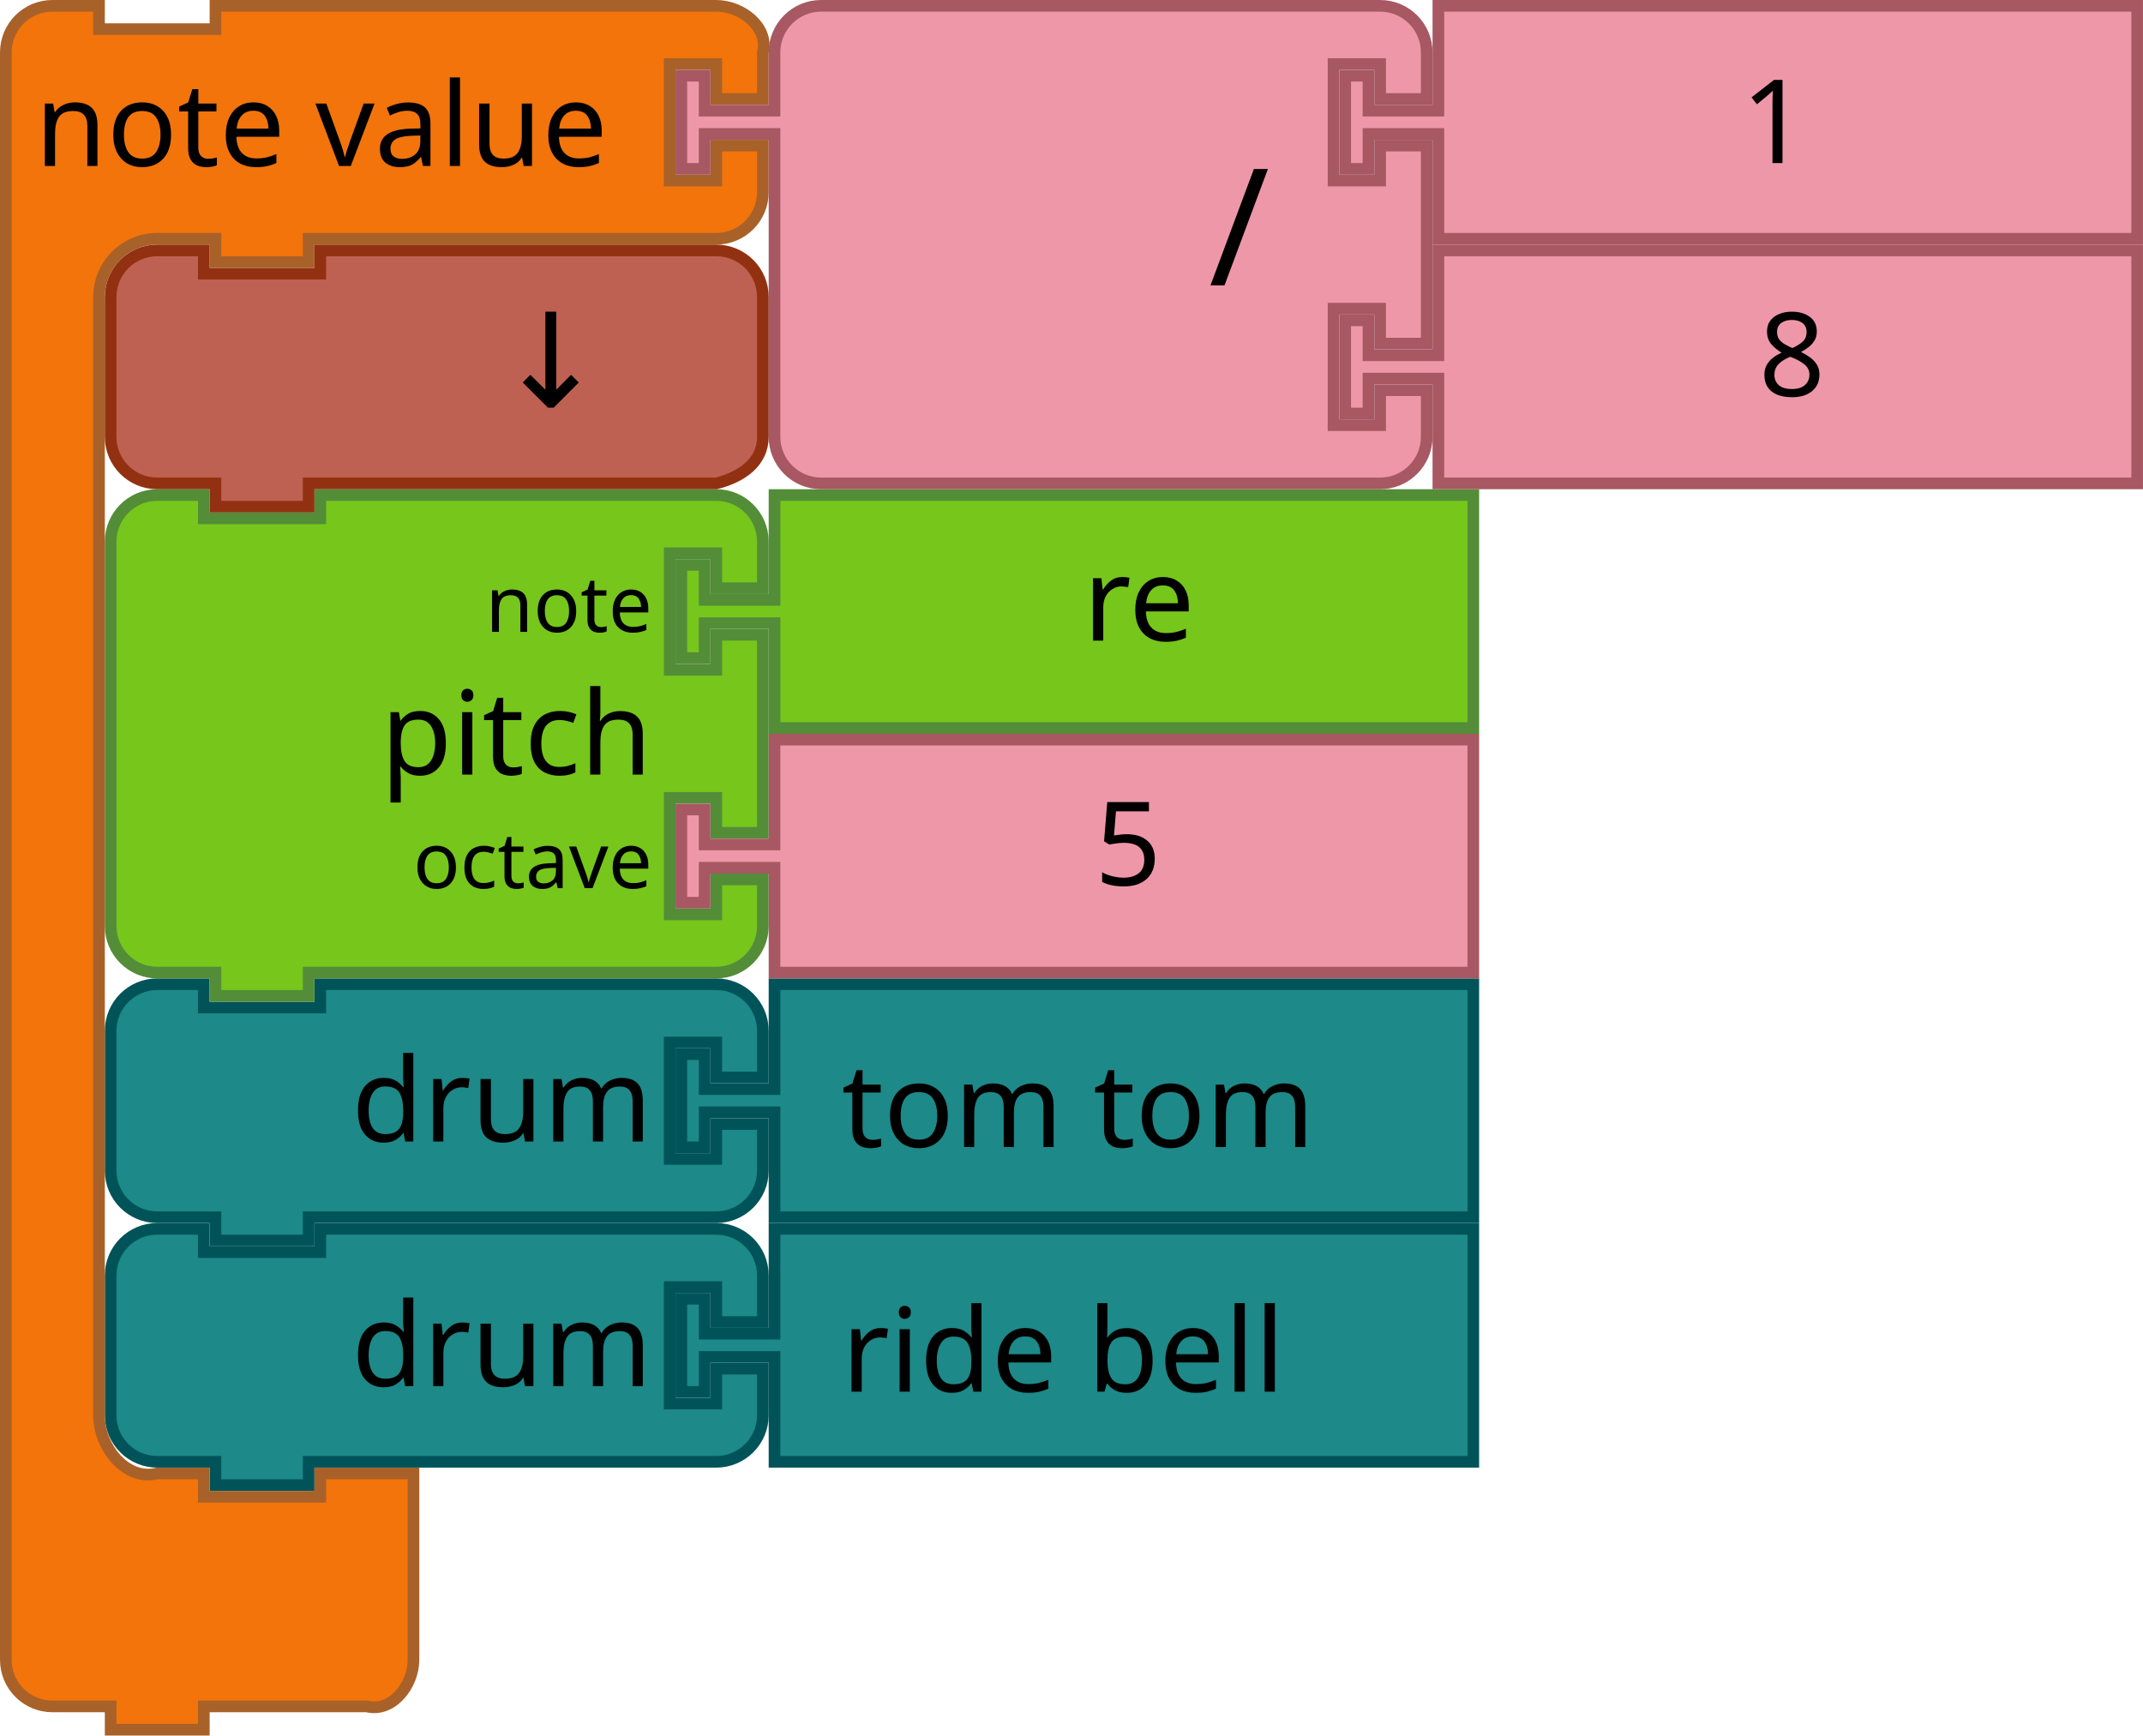
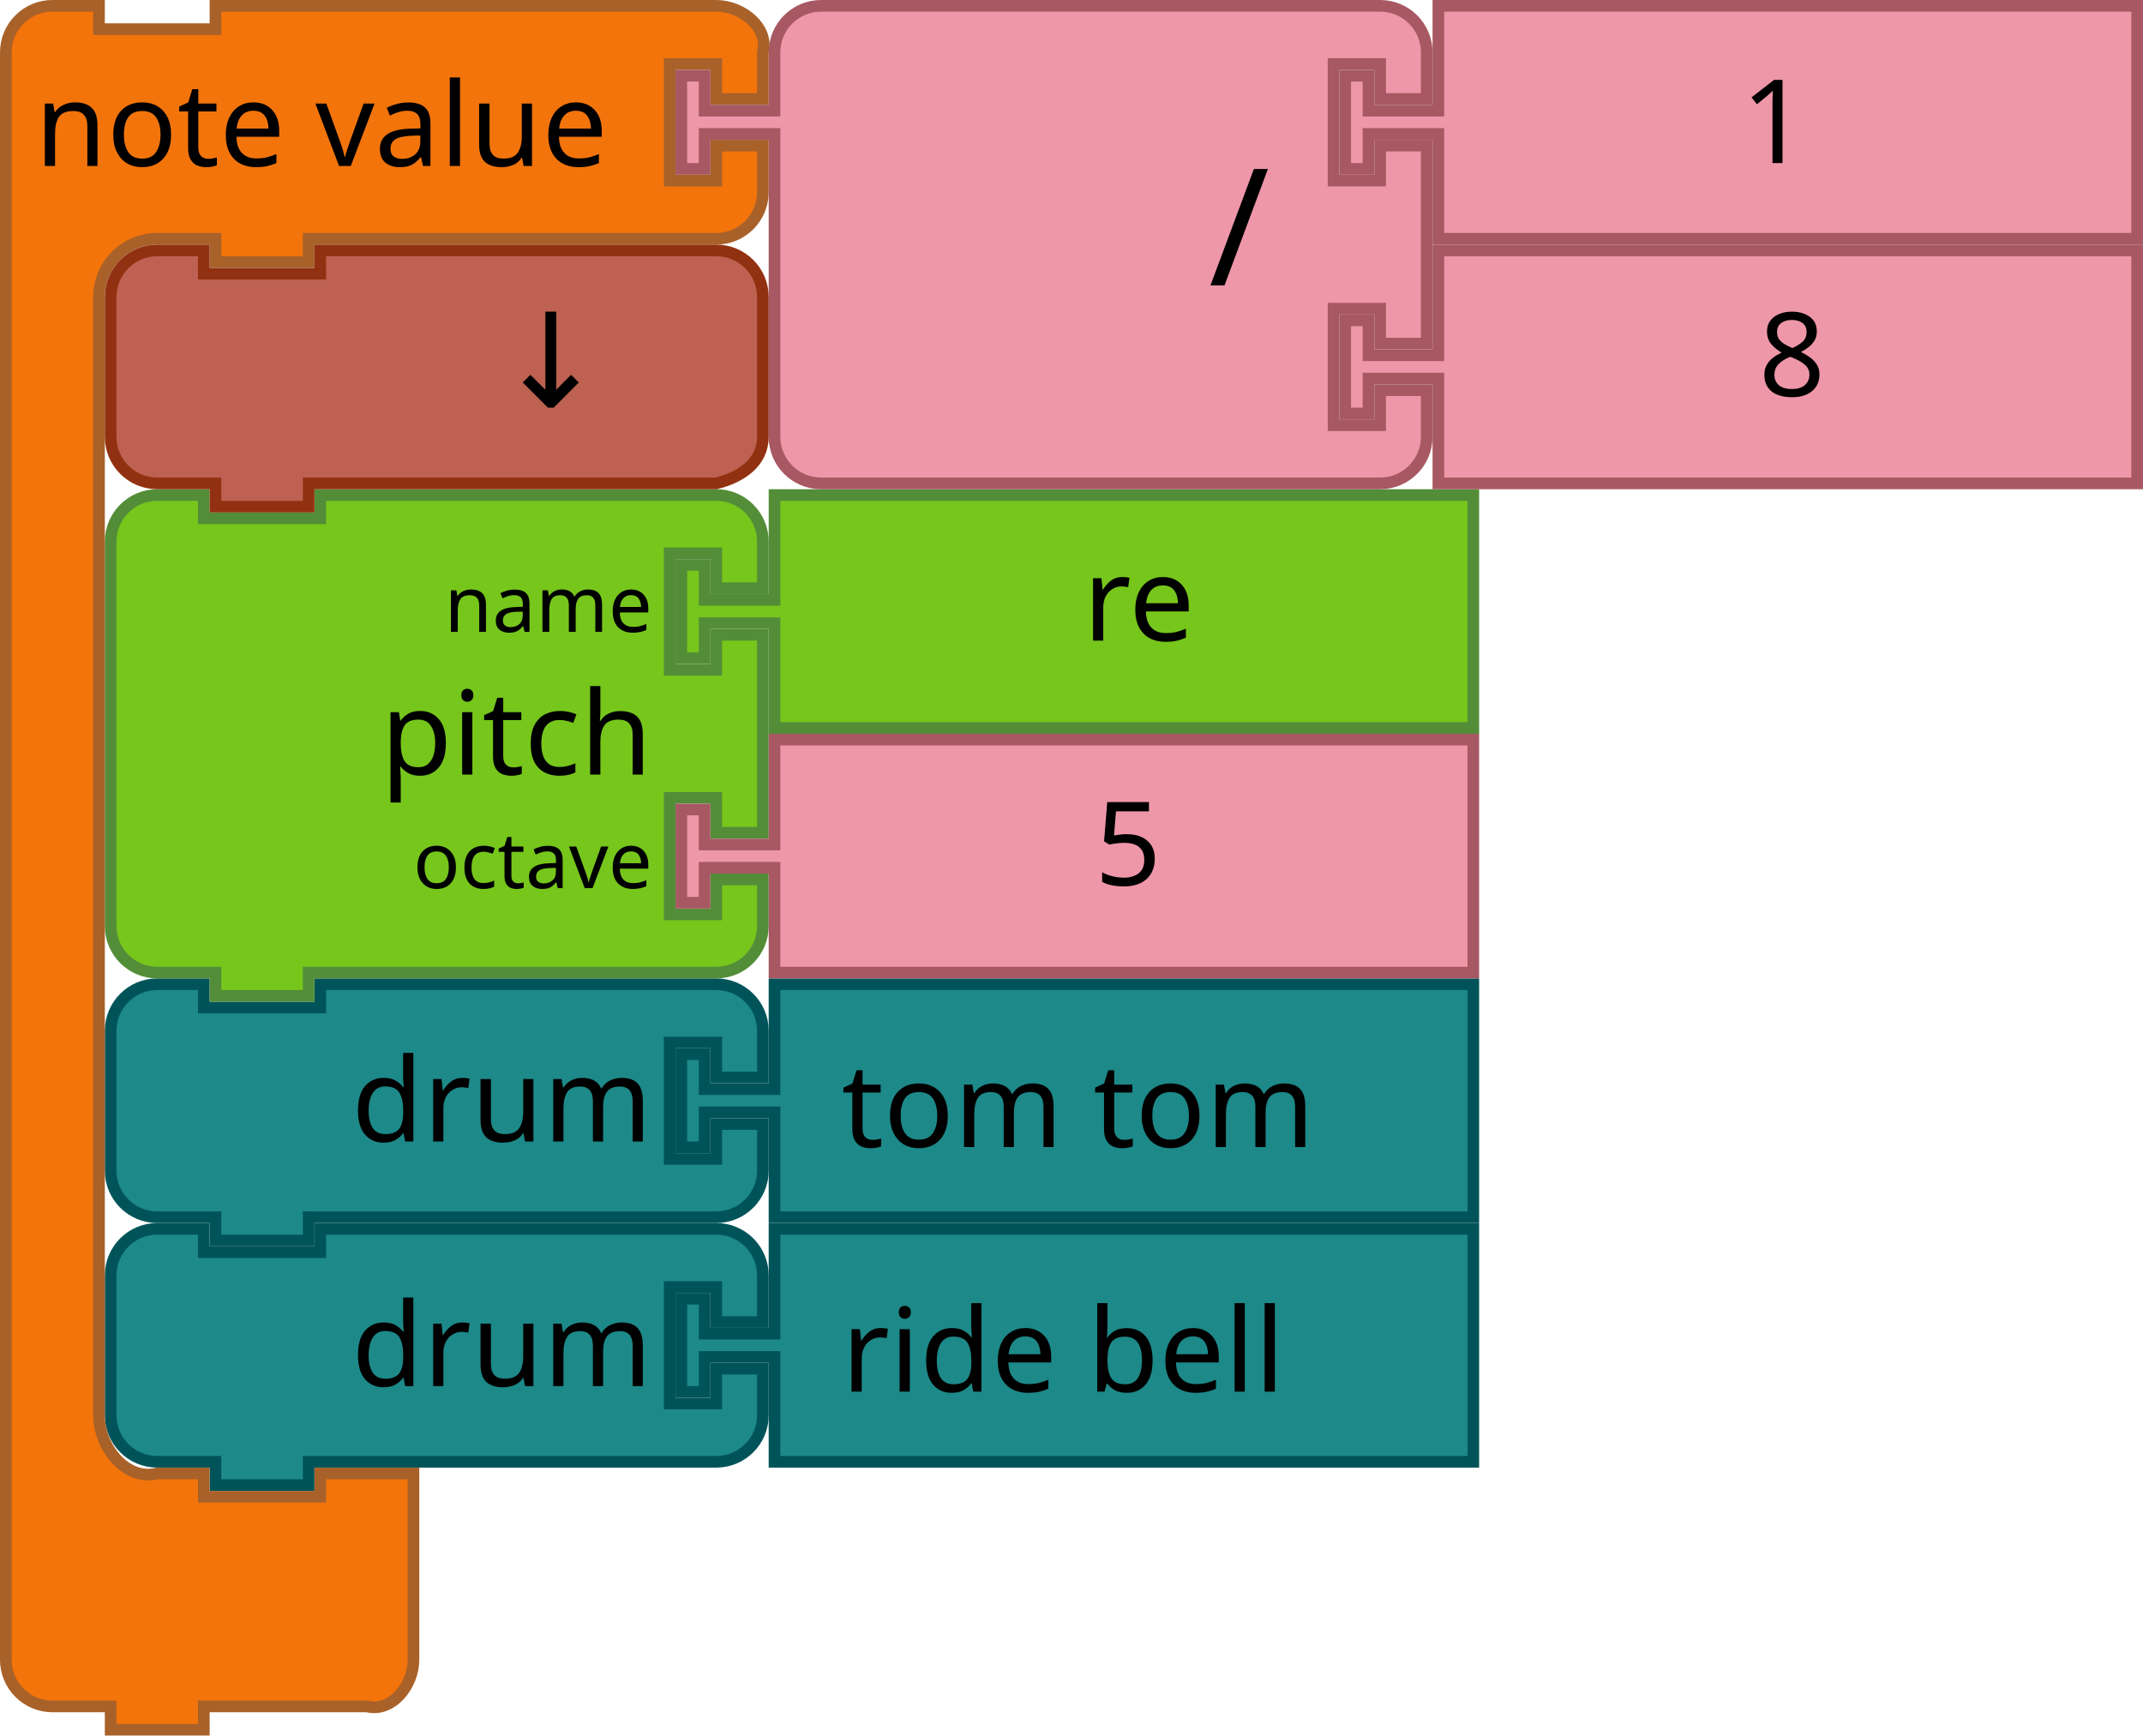
- <svg xmlns="http://www.w3.org/2000/svg" version="1.1" id="svg4602" viewBox="0 0 368 298" height="84.102mm" width="103.858mm">
+ <svg xmlns="http://www.w3.org/2000/svg" width="103.858mm" height="84.102mm" viewBox="0 0 368 298" id="svg4602" version="1.1">
  <defs id="defs4604" />
-   <g transform="translate(0,292)" id="g4389">
-     <g transform="translate(18.00001,-124)" id="g4354">
-       <g transform="translate(-13.99998,0)" id="g5801">
-         <path style="fill:#1d8989;fill-opacity:1;stroke:#005459;stroke-width:2;stroke-linecap:round;stroke-opacity:1" id="path21-6-1-0-1-8-3-2" d="m 129,1 120,0 0,40 -120,0 0,-16 0,-2 -12,0 0,6 -4,0 0,-16 4,0 0,6 12,0 0,-2 z" />
-         <text y="2.953" x="120.523" style="font-size:20px;font-family:Sans;text-anchor:start;fill:#000000" id="text23-9-82-5-8-1-1-2">
-           <tspan id="tspan25-8-5-1-3-7-2-3" y="28.953" x="140.523">tom tom</tspan>
+   <g id="g4389" transform="translate(0,292)">
+     <g id="g4354" transform="translate(18.00001,-124)">
+       <g id="g5801" transform="translate(-13.99998,0)">
+         <path d="m 129,1 120,0 0,40 -120,0 0,-16 0,-2 -12,0 0,6 -4,0 0,-16 4,0 0,6 12,0 0,-2 z" id="path21-6-1-0-1-8-3-2" style="fill:#1d8989;fill-opacity:1;stroke:#005459;stroke-width:2;stroke-linecap:round;stroke-opacity:1" />
+         <text id="text23-9-82-5-8-1-1-2" style="font-size:20px;font-family:Sans;text-anchor:start;fill:#000000" x="120.523" y="2.953">
+           <tspan x="140.523" y="28.953" id="tspan25-8-5-1-3-7-2-3">tom tom</tspan>
        </text>
      </g>
-       <g transform="translate(197.3313,-236.9069)" id="g5796">
-         <path d="m -196.331,253.907 0,-8 a 8,8 0 0 1 8,-8 l 8,0 0,4 20,0 0,-4 60,0 8,0 a 8,8 0 0 1 8,8 l 0,8 -8,0 0,-6 -8,0 0,20 8,0 0,-6 8,0 0,8 a 8,8 0 0 1 -8,8 l -8,0 -60,0 -2,0 0,4 -16,0 0,-4 -2,0 -8,0 a 8,8 0 0 1 -8,-8 l 0,-8 0,-8 z" id="path3051" style="fill:#1d8989;fill-opacity:1;stroke:#005459;stroke-width:2;stroke-linecap:round;stroke-opacity:1" />
-         <text id="text3053" style="font-size:20px;font-family:Sans;text-anchor:end;fill:#000000" x="-197.331" y="236.907">
-           <tspan x="-103.331" y="264.907" id="tspan3055">drum</tspan>
+       <g id="g5796" transform="translate(197.3313,-236.9069)">
+         <path style="fill:#1d8989;fill-opacity:1;stroke:#005459;stroke-width:2;stroke-linecap:round;stroke-opacity:1" id="path3051" d="m -196.331,253.907 0,-8 a 8,8 0 0 1 8,-8 l 8,0 0,4 20,0 0,-4 60,0 8,0 a 8,8 0 0 1 8,8 l 0,8 -8,0 0,-6 -8,0 0,20 8,0 0,-6 8,0 0,8 a 8,8 0 0 1 -8,8 l -8,0 -60,0 -2,0 0,4 -16,0 0,-4 -2,0 -8,0 a 8,8 0 0 1 -8,-8 l 0,-8 0,-8 z" />
+         <text y="236.907" x="-197.331" style="font-size:20px;font-family:Sans;text-anchor:end;fill:#000000" id="text3053">
+           <tspan id="tspan3055" y="264.907" x="-103.331">drum</tspan>
        </text>
      </g>
    </g>
  </g>
-   <text y="-359.093" x="-505.331" style="font-size:13.333px;font-family:Sans;text-anchor:end;fill:#000000" id="text3057">
-     <tspan id="tspan3059" y="-336.593" x="-411.331" />
+   <text id="text3057" style="font-size:13.333px;font-family:Sans;text-anchor:end;fill:#000000" x="-505.331" y="-359.093">
+     <tspan x="-411.331" y="-336.593" id="tspan3059" />
  </text>
-   <g transform="translate(0,334)" id="g4389-8">
-     <g transform="translate(18.00001,-124)" id="g4354-7">
-       <g transform="translate(-13.99998,0)" id="g5801-3">
-         <path style="fill:#1d8989;fill-opacity:1;stroke:#005459;stroke-width:2;stroke-linecap:round;stroke-opacity:1" id="path21-6-1-0-1-8-3-2-4" d="m 129,1 120,0 0,40 -120,0 0,-16 0,-2 -12,0 0,6 -4,0 0,-16 4,0 0,6 12,0 0,-2 z" />
-         <text y="2.953" x="120.523" style="font-size:20px;font-family:Sans;text-anchor:start;fill:#000000" id="text23-9-82-5-8-1-1-2-5">
-           <tspan id="tspan25-8-5-1-3-7-2-3-2" y="28.953" x="140.523">ride bell</tspan>
+   <g id="g4389-8" transform="translate(0,334)">
+     <g id="g4354-7" transform="translate(18.00001,-124)">
+       <g id="g5801-3" transform="translate(-13.99998,0)">
+         <path d="m 129,1 120,0 0,40 -120,0 0,-16 0,-2 -12,0 0,6 -4,0 0,-16 4,0 0,6 12,0 0,-2 z" id="path21-6-1-0-1-8-3-2-4" style="fill:#1d8989;fill-opacity:1;stroke:#005459;stroke-width:2;stroke-linecap:round;stroke-opacity:1" />
+         <text id="text23-9-82-5-8-1-1-2-5" style="font-size:20px;font-family:Sans;text-anchor:start;fill:#000000" x="120.523" y="2.953">
+           <tspan x="140.523" y="28.953" id="tspan25-8-5-1-3-7-2-3-2">ride bell</tspan>
        </text>
      </g>
-       <g transform="translate(197.3313,-236.9069)" id="g5796-8">
-         <path d="m -196.331,253.907 0,-8 a 8,8 0 0 1 8,-8 l 8,0 0,4 20,0 0,-4 60,0 8,0 a 8,8 0 0 1 8,8 l 0,8 -8,0 0,-6 -8,0 0,20 8,0 0,-6 8,0 0,8 a 8,8 0 0 1 -8,8 l -8,0 -60,0 -2,0 0,4 -16,0 0,-4 -2,0 -8,0 a 8,8 0 0 1 -8,-8 l 0,-8 0,-8 z" id="path3051-6" style="fill:#1d8989;fill-opacity:1;stroke:#005459;stroke-width:2;stroke-linecap:round;stroke-opacity:1" />
-         <text id="text3053-7" style="font-size:20px;font-family:Sans;text-anchor:end;fill:#000000" x="-197.331" y="236.907">
-           <tspan x="-103.331" y="264.907" id="tspan3055-5">drum</tspan>
+       <g id="g5796-8" transform="translate(197.3313,-236.9069)">
+         <path style="fill:#1d8989;fill-opacity:1;stroke:#005459;stroke-width:2;stroke-linecap:round;stroke-opacity:1" id="path3051-6" d="m -196.331,253.907 0,-8 a 8,8 0 0 1 8,-8 l 8,0 0,4 20,0 0,-4 60,0 8,0 a 8,8 0 0 1 8,8 l 0,8 -8,0 0,-6 -8,0 0,20 8,0 0,-6 8,0 0,8 a 8,8 0 0 1 -8,8 l -8,0 -60,0 -2,0 0,4 -16,0 0,-4 -2,0 -8,0 a 8,8 0 0 1 -8,-8 l 0,-8 0,-8 z" />
+         <text y="236.907" x="-197.331" style="font-size:20px;font-family:Sans;text-anchor:end;fill:#000000" id="text3053-7">
+           <tspan id="tspan3055-5" y="264.907" x="-103.331">drum</tspan>
        </text>
      </g>
    </g>
  </g>
-   <path style="fill:#76C61C;fill-opacity:1;stroke:#538D38;stroke-width:2;stroke-linecap:round;stroke-opacity:1" id="path3194-6" d="m 19,101 0,-8 a 8,8 0 0 1 8,-8 l 8,0 0,4 20,0 0,-4 60,0 8,0 a 8,8 0 0 1 8,8 l 0,8 -8,0 0,-6 -8,0 0,20 8,0 0,-6 8,0 0,34 -8,0 0,-6 -8,0 0,20 8,0 0,-6 8,0 0,8 a 8,8 0 0 1 -8,8 l -8,0 -60,0 -2,0 0,4 -16,0 0,-4 -2,0 -8,0 a 8,8 0 0 1 -8,-8 l 0,-8 0,-42 0,-8 z" />
-   <text style="font-size:20px;font-family:Sans;text-anchor:end;fill:#000000" id="text3196-6" x="18" y="84">
-     <tspan id="tspan3198-4" y="133" x="112">pitch</tspan>
+   <path d="m 19,101 0,-8 a 8,8 0 0 1 8,-8 l 8,0 0,4 20,0 0,-4 60,0 8,0 a 8,8 0 0 1 8,8 l 0,8 -8,0 0,-6 -8,0 0,20 8,0 0,-6 8,0 0,34 -8,0 0,-6 -8,0 0,20 8,0 0,-6 8,0 0,8 a 8,8 0 0 1 -8,8 l -8,0 -60,0 -2,0 0,4 -16,0 0,-4 -2,0 -8,0 a 8,8 0 0 1 -8,-8 l 0,-8 0,-42 0,-8 z" id="path3194-6" style="fill:#76C61C;fill-opacity:1;stroke:#538D38;stroke-width:2;stroke-linecap:round;stroke-opacity:1" />
+   <text y="84" x="18" id="text3196-6" style="font-size:20px;font-family:Sans;text-anchor:end;fill:#000000">
+     <tspan x="112" y="133" id="tspan3198-4">pitch</tspan>
  </text>
-   <text style="font-size:13.333px;font-family:Sans;text-anchor:end;fill:#000000" id="text3200-9" x="18" y="86">
-     <tspan id="tspan3202-5" y="108.5" x="112">note</tspan>
+   <text y="86" x="18" id="text3200-9" style="font-size:13.333px;font-family:Sans;text-anchor:end;fill:#000000">
+     <tspan x="112" y="108.5" id="tspan3202-5">name</tspan>
  </text>
-   <text style="font-size:13.333px;font-family:Sans;text-anchor:end;fill:#000000" id="text3204-0" x="18" y="88">
-     <tspan id="tspan3206-4" y="152.5" x="112">octave</tspan>
+   <text y="88" x="18" id="text3204-0" style="font-size:13.333px;font-family:Sans;text-anchor:end;fill:#000000">
+     <tspan x="112" y="152.5" id="tspan3206-4">octave</tspan>
  </text>
-   <path d="m 133,85 120,0 0,40 -120,0 0,-16 0,-2 -12,0 0,6 -4,0 0,-16 4,0 0,6 12,0 0,-2 z" id="path21-8" style="fill:#76C61C;fill-opacity:1;stroke:#538D38;stroke-width:2;stroke-linecap:round;stroke-opacity:1" />
-   <text id="text23-7" style="font-size:20px;font-family:Sans;text-anchor:start;fill:#000000" x="166" y="84">
-     <tspan x="186" y="110" id="tspan25-1">re</tspan>
+   <path style="fill:#76C61C;fill-opacity:1;stroke:#538D38;stroke-width:2;stroke-linecap:round;stroke-opacity:1" id="path21-8" d="m 133,85 120,0 0,40 -120,0 0,-16 0,-2 -12,0 0,6 -4,0 0,-16 4,0 0,6 12,0 0,-2 z" />
+   <text y="84" x="166" style="font-size:20px;font-family:Sans;text-anchor:start;fill:#000000" id="text23-7">
+     <tspan id="tspan25-1" y="110" x="186">re</tspan>
  </text>
-   <path style="fill:#EE97A8;fill-opacity:1;stroke:#A75862;stroke-width:2;stroke-linecap:round;stroke-opacity:1" id="path21-6-7" d="m 133,127 120,0 0,40 -120,0 0,-16 0,-2 -12,0 0,6 -4,0 0,-16 4,0 0,6 12,0 0,-2 z" />
-   <text y="126" x="168" style="font-size:20px;font-family:Sans;text-anchor:start;fill:#000000" id="text23-9-2">
-     <tspan id="tspan25-8-7" y="152" x="188">5</tspan>
+   <path d="m 133,127 120,0 0,40 -120,0 0,-16 0,-2 -12,0 0,6 -4,0 0,-16 4,0 0,6 12,0 0,-2 z" id="path21-6-7" style="fill:#EE97A8;fill-opacity:1;stroke:#A75862;stroke-width:2;stroke-linecap:round;stroke-opacity:1" />
+   <text id="text23-9-2" style="font-size:20px;font-family:Sans;text-anchor:start;fill:#000000" x="168" y="126">
+     <tspan x="188" y="152" id="tspan25-8-7">5</tspan>
  </text>
-   <path d="M 1,17 1,9 C 1,4.582 4.582,1 9,1 l 8,0 0,4 20,0 0,-4 18,0 60,0 8,0 c 4.418,0 9.072,3.714 8,8 l 0,8 -8,0 0,-6 -8,0 0,20 8,0 0,-6 8,0 0,8 c 0,4.418 -3.582,8 -8,8 l -8,0 -60,0 -2,0 0,4 -16,0 0,-4 -2,0 -8,0 c -5.523,0 -10,4.477 -10,10 l 0,8 L 17,235 l 0,8 c 0,5.523 4.642,11.339 10,10 l 8,0 0,4 20,0 0,-4 16,0 0,12 0,12 0,8 c 0,4.418 -3.714,9.072 -8,8 l -8,0 -18,0 -2,0 0,4 -16,0 0,-4 -2,0 -8,0 c -4.418,0 -8,-3.582 -8,-8 l 0,-8 z" id="path3035-9" style="fill:#F2740B;fill-opacity:1;stroke:#A86129;stroke-width:2;stroke-linecap:round;stroke-opacity:1" />
-   <text id="text3037-2" style="font-size:20px;font-family:Sans;text-anchor:start;fill:#000000" y="-2" x="-2">
-     <tspan x="6" y="28.5" id="tspan3039-06">note value</tspan>
+   <path style="fill:#F2740B;fill-opacity:1;stroke:#A86129;stroke-width:2;stroke-linecap:round;stroke-opacity:1" id="path3035-9" d="M 1,17 1,9 C 1,4.582 4.582,1 9,1 l 8,0 0,4 20,0 0,-4 18,0 60,0 8,0 c 4.418,0 9.072,3.714 8,8 l 0,8 -8,0 0,-6 -8,0 0,20 8,0 0,-6 8,0 0,8 c 0,4.418 -3.582,8 -8,8 l -8,0 -60,0 -2,0 0,4 -16,0 0,-4 -2,0 -8,0 c -5.523,0 -10,4.477 -10,10 l 0,8 L 17,235 l 0,8 c 0,5.523 4.642,11.339 10,10 l 8,0 0,4 20,0 0,-4 16,0 0,12 0,12 0,8 c 0,4.418 -3.714,9.072 -8,8 l -8,0 -18,0 -2,0 0,4 -16,0 0,-4 -2,0 -8,0 c -4.418,0 -8,-3.582 -8,-8 l 0,-8 z" />
+   <text x="-2" y="-2" style="font-size:20px;font-family:Sans;text-anchor:start;fill:#000000" id="text3037-2">
+     <tspan id="tspan3039-06" y="28.5" x="6">note value</tspan>
  </text>
-   <g transform="translate(0,42)" id="g5152">
-     <path style="fill:#EE97A8;fill-opacity:1;stroke:#A75862;stroke-width:2;stroke-linecap:round;stroke-opacity:1" id="path21-6-1-8" d="m 247,1 120,0 0,40 -120,0 0,-16 0,-2 -12,0 0,6 -4,0 0,-16 4,0 0,6 12,0 0,-2 z" />
-     <text y="4.7314452e-06" x="282" style="font-size:20px;font-family:Sans;text-anchor:start;fill:#000000" id="text23-9-82-9">
-       <tspan id="tspan25-8-5-2" y="26" x="302">8</tspan>
+   <g id="g5152" transform="translate(0,42)">
+     <path d="m 247,1 120,0 0,40 -120,0 0,-16 0,-2 -12,0 0,6 -4,0 0,-16 4,0 0,6 12,0 0,-2 z" id="path21-6-1-8" style="fill:#EE97A8;fill-opacity:1;stroke:#A75862;stroke-width:2;stroke-linecap:round;stroke-opacity:1" />
+     <text id="text23-9-82-9" style="font-size:20px;font-family:Sans;text-anchor:start;fill:#000000" x="282" y="4.7314452e-06">
+       <tspan x="302" y="26" id="tspan25-8-5-2">8</tspan>
    </text>
  </g>
  <g id="g5157">
-     <path style="fill:#EE97A8;fill-opacity:1;stroke:#A75862;stroke-width:2;stroke-linecap:round;stroke-opacity:1" id="path3798-4-4-5" d="m 133,17 0,-8 a 8,8 0 0 1 8,-8 l 8,0 20,0 60,0 8,0 a 8,8 0 0 1 8,8 l 0,8 -8,0 0,-6 -8,0 0,20 8,0 0,-6 8,0 0,34 -8,0 0,-6 -8,0 0,20 8,0 0,-6 8,0 0,8 a 8,8 0 0 1 -8,8 l -8,0 -60,0 -20,0 -8,0 a 8,8 0 0 1 -8,-8 l 0,-8 0,-42 0,-2 -12,0 0,6 -4,0 0,-16 4,0 0,6 12,0 0,-2 z" />
-     <text x="108" style="font-size:28px;font-family:sans-serif;text-anchor:end;fill:#000000" id="text3800-3-2-0" y="-2.2888184e-05">
-       <tspan id="tspan3802-6-2-5" y="49" x="218">/</tspan>
+     <path d="m 133,17 0,-8 a 8,8 0 0 1 8,-8 l 8,0 20,0 60,0 8,0 a 8,8 0 0 1 8,8 l 0,8 -8,0 0,-6 -8,0 0,20 8,0 0,-6 8,0 0,34 -8,0 0,-6 -8,0 0,20 8,0 0,-6 8,0 0,8 a 8,8 0 0 1 -8,8 l -8,0 -60,0 -20,0 -8,0 a 8,8 0 0 1 -8,-8 l 0,-8 0,-42 0,-2 -12,0 0,6 -4,0 0,-16 4,0 0,6 12,0 0,-2 z" id="path3798-4-4-5" style="fill:#EE97A8;fill-opacity:1;stroke:#A75862;stroke-width:2;stroke-linecap:round;stroke-opacity:1" />
+     <text y="-2.2888184e-05" id="text3800-3-2-0" style="font-size:28px;font-family:sans-serif;text-anchor:end;fill:#000000" x="108">
+       <tspan x="218" y="49" id="tspan3802-6-2-5">/</tspan>
    </text>
-     <g id="g5147" transform="translate(0,-42)">
-       <path d="m 247,43 120,0 0,40 -120,0 0,-16 0,-2 -12,0 0,6 -4,0 0,-16 4,0 0,6 12,0 0,-2 z" id="path21-8-2-1-0-6" style="fill:#EE97A8;fill-opacity:1;stroke:#A75862;stroke-width:2;stroke-linecap:round;stroke-opacity:1" />
-       <text x="279" y="44" id="text23-0-1-0-1-0" style="font-size:20px;font-family:Sans;text-anchor:start;fill:#000000">
-         <tspan x="299" y="70" id="tspan25-7-0-5-2-5">1</tspan>
+     <g transform="translate(0,-42)" id="g5147">
+       <path style="fill:#EE97A8;fill-opacity:1;stroke:#A75862;stroke-width:2;stroke-linecap:round;stroke-opacity:1" id="path21-8-2-1-0-6" d="m 247,43 120,0 0,40 -120,0 0,-16 0,-2 -12,0 0,6 -4,0 0,-16 4,0 0,6 12,0 0,-2 z" />
+       <text style="font-size:20px;font-family:Sans;text-anchor:start;fill:#000000" id="text23-0-1-0-1-0" y="44" x="279">
+         <tspan id="tspan25-7-0-5-2-5" y="70" x="299">1</tspan>
      </text>
    </g>
  </g>
-   <path style="fill:#BE6152;fill-opacity:1;stroke:#923111;stroke-width:2;stroke-linecap:round;stroke-opacity:1" id="path3124" d="m 19,59 0,-8 c 0,-4.418 3.582,-8 8,-8 l 8,0 0,4 20,0 0,-4 60,0 8,0 c 4.418,0 8,3.582 8,8 l 0,8 0,8 0,8 c 0,4.418 -3.714,6.928 -8,8 l -8,0 -60,0 -2,0 0,4 -16,0 0,-4 -2,0 -8,0 c -4.418,0 -8,-3.582 -8,-8 l 0,-8 0,0 z" />
-   <text id="text6137" y="69.923" x="100.823" style="font-style:normal;font-weight:normal;font-size:16px;line-height:125%;font-family:sans-serif;text-align:center;letter-spacing:0px;word-spacing:0px;text-anchor:middle;fill:#000000;fill-opacity:1;stroke:none;stroke-width:1px;stroke-linecap:butt;stroke-linejoin:miter;stroke-opacity:1" xml:space="preserve">
-     <tspan style="font-size:22.5px" y="69.923" x="100.823" id="tspan6139">↓</tspan>
+   <path d="m 19,59 0,-8 c 0,-4.418 3.582,-8 8,-8 l 8,0 0,4 20,0 0,-4 60,0 8,0 c 4.418,0 8,3.582 8,8 l 0,8 0,8 0,8 c 0,4.418 -3.714,6.928 -8,8 l -8,0 -60,0 -2,0 0,4 -16,0 0,-4 -2,0 -8,0 c -4.418,0 -8,-3.582 -8,-8 l 0,-8 0,0 z" id="path3124" style="fill:#BE6152;fill-opacity:1;stroke:#923111;stroke-width:2;stroke-linecap:round;stroke-opacity:1" />
+   <text xml:space="preserve" style="font-style:normal;font-weight:normal;font-size:16px;line-height:125%;font-family:sans-serif;text-align:center;letter-spacing:0px;word-spacing:0px;text-anchor:middle;fill:#000000;fill-opacity:1;stroke:none;stroke-width:1px;stroke-linecap:butt;stroke-linejoin:miter;stroke-opacity:1" x="100.823" y="69.923" id="text6137">
+     <tspan id="tspan6139" x="100.823" y="69.923" style="font-size:22.5px">↓</tspan>
  </text>
</svg>
